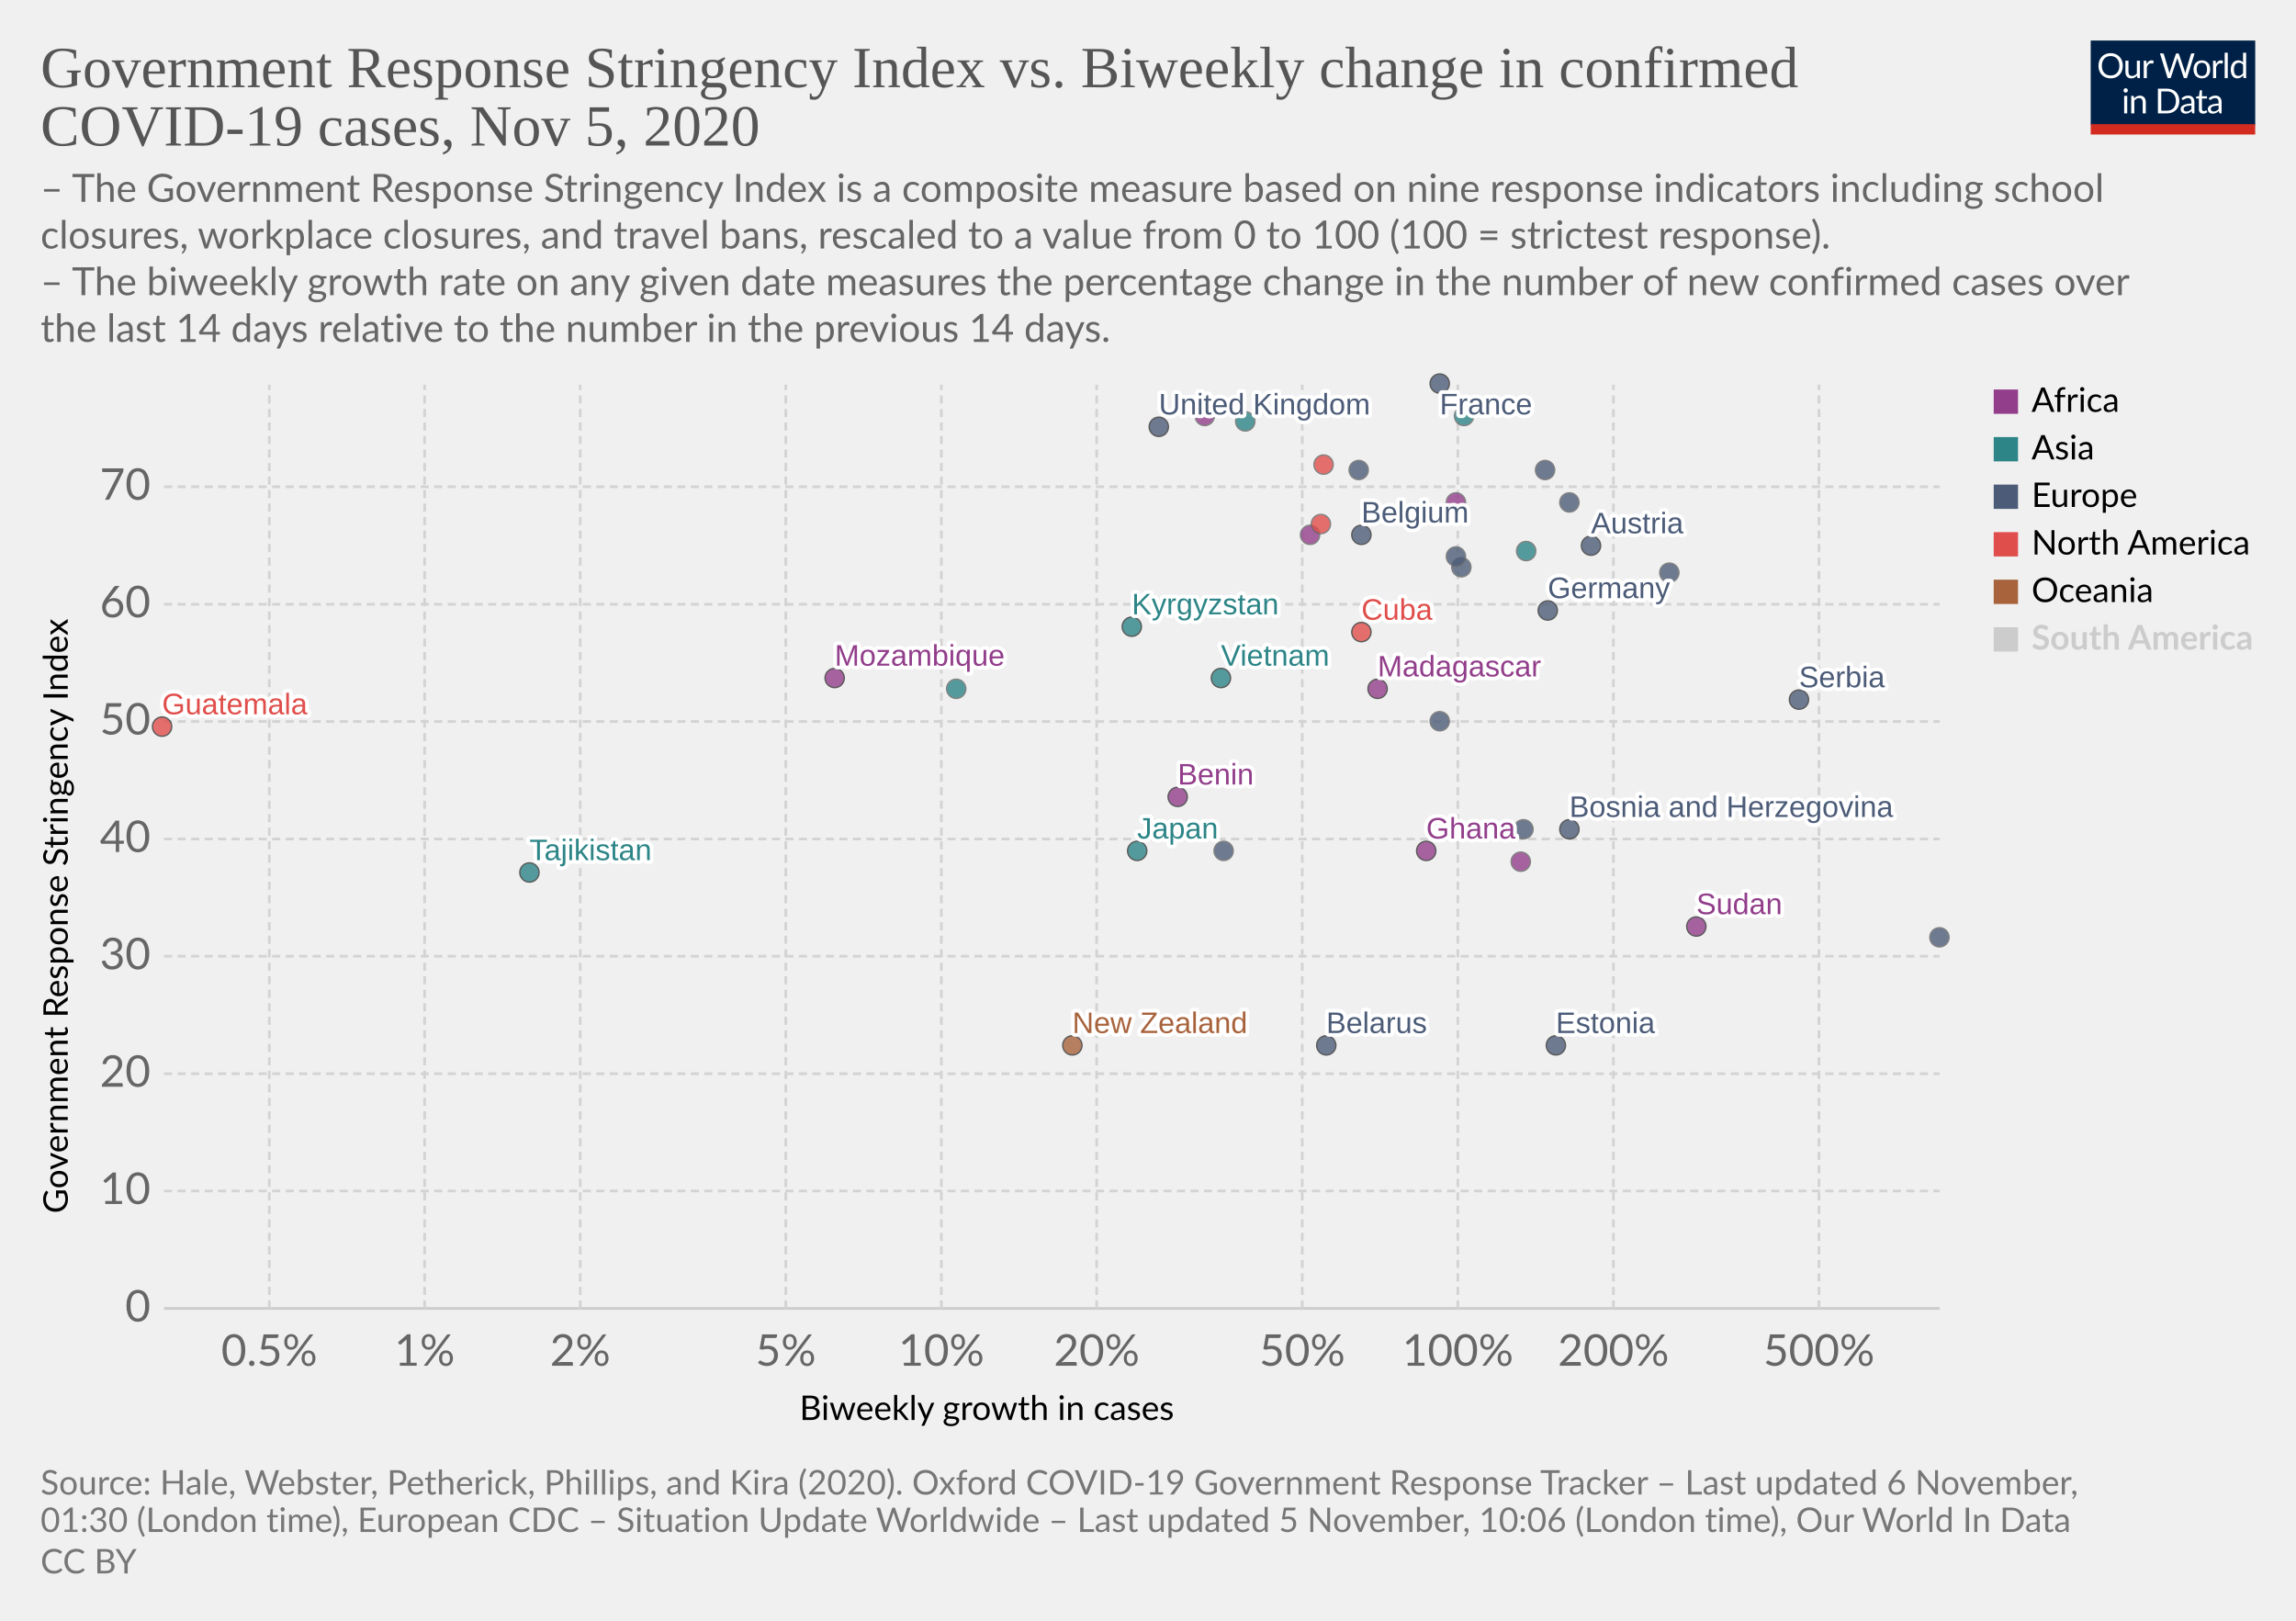
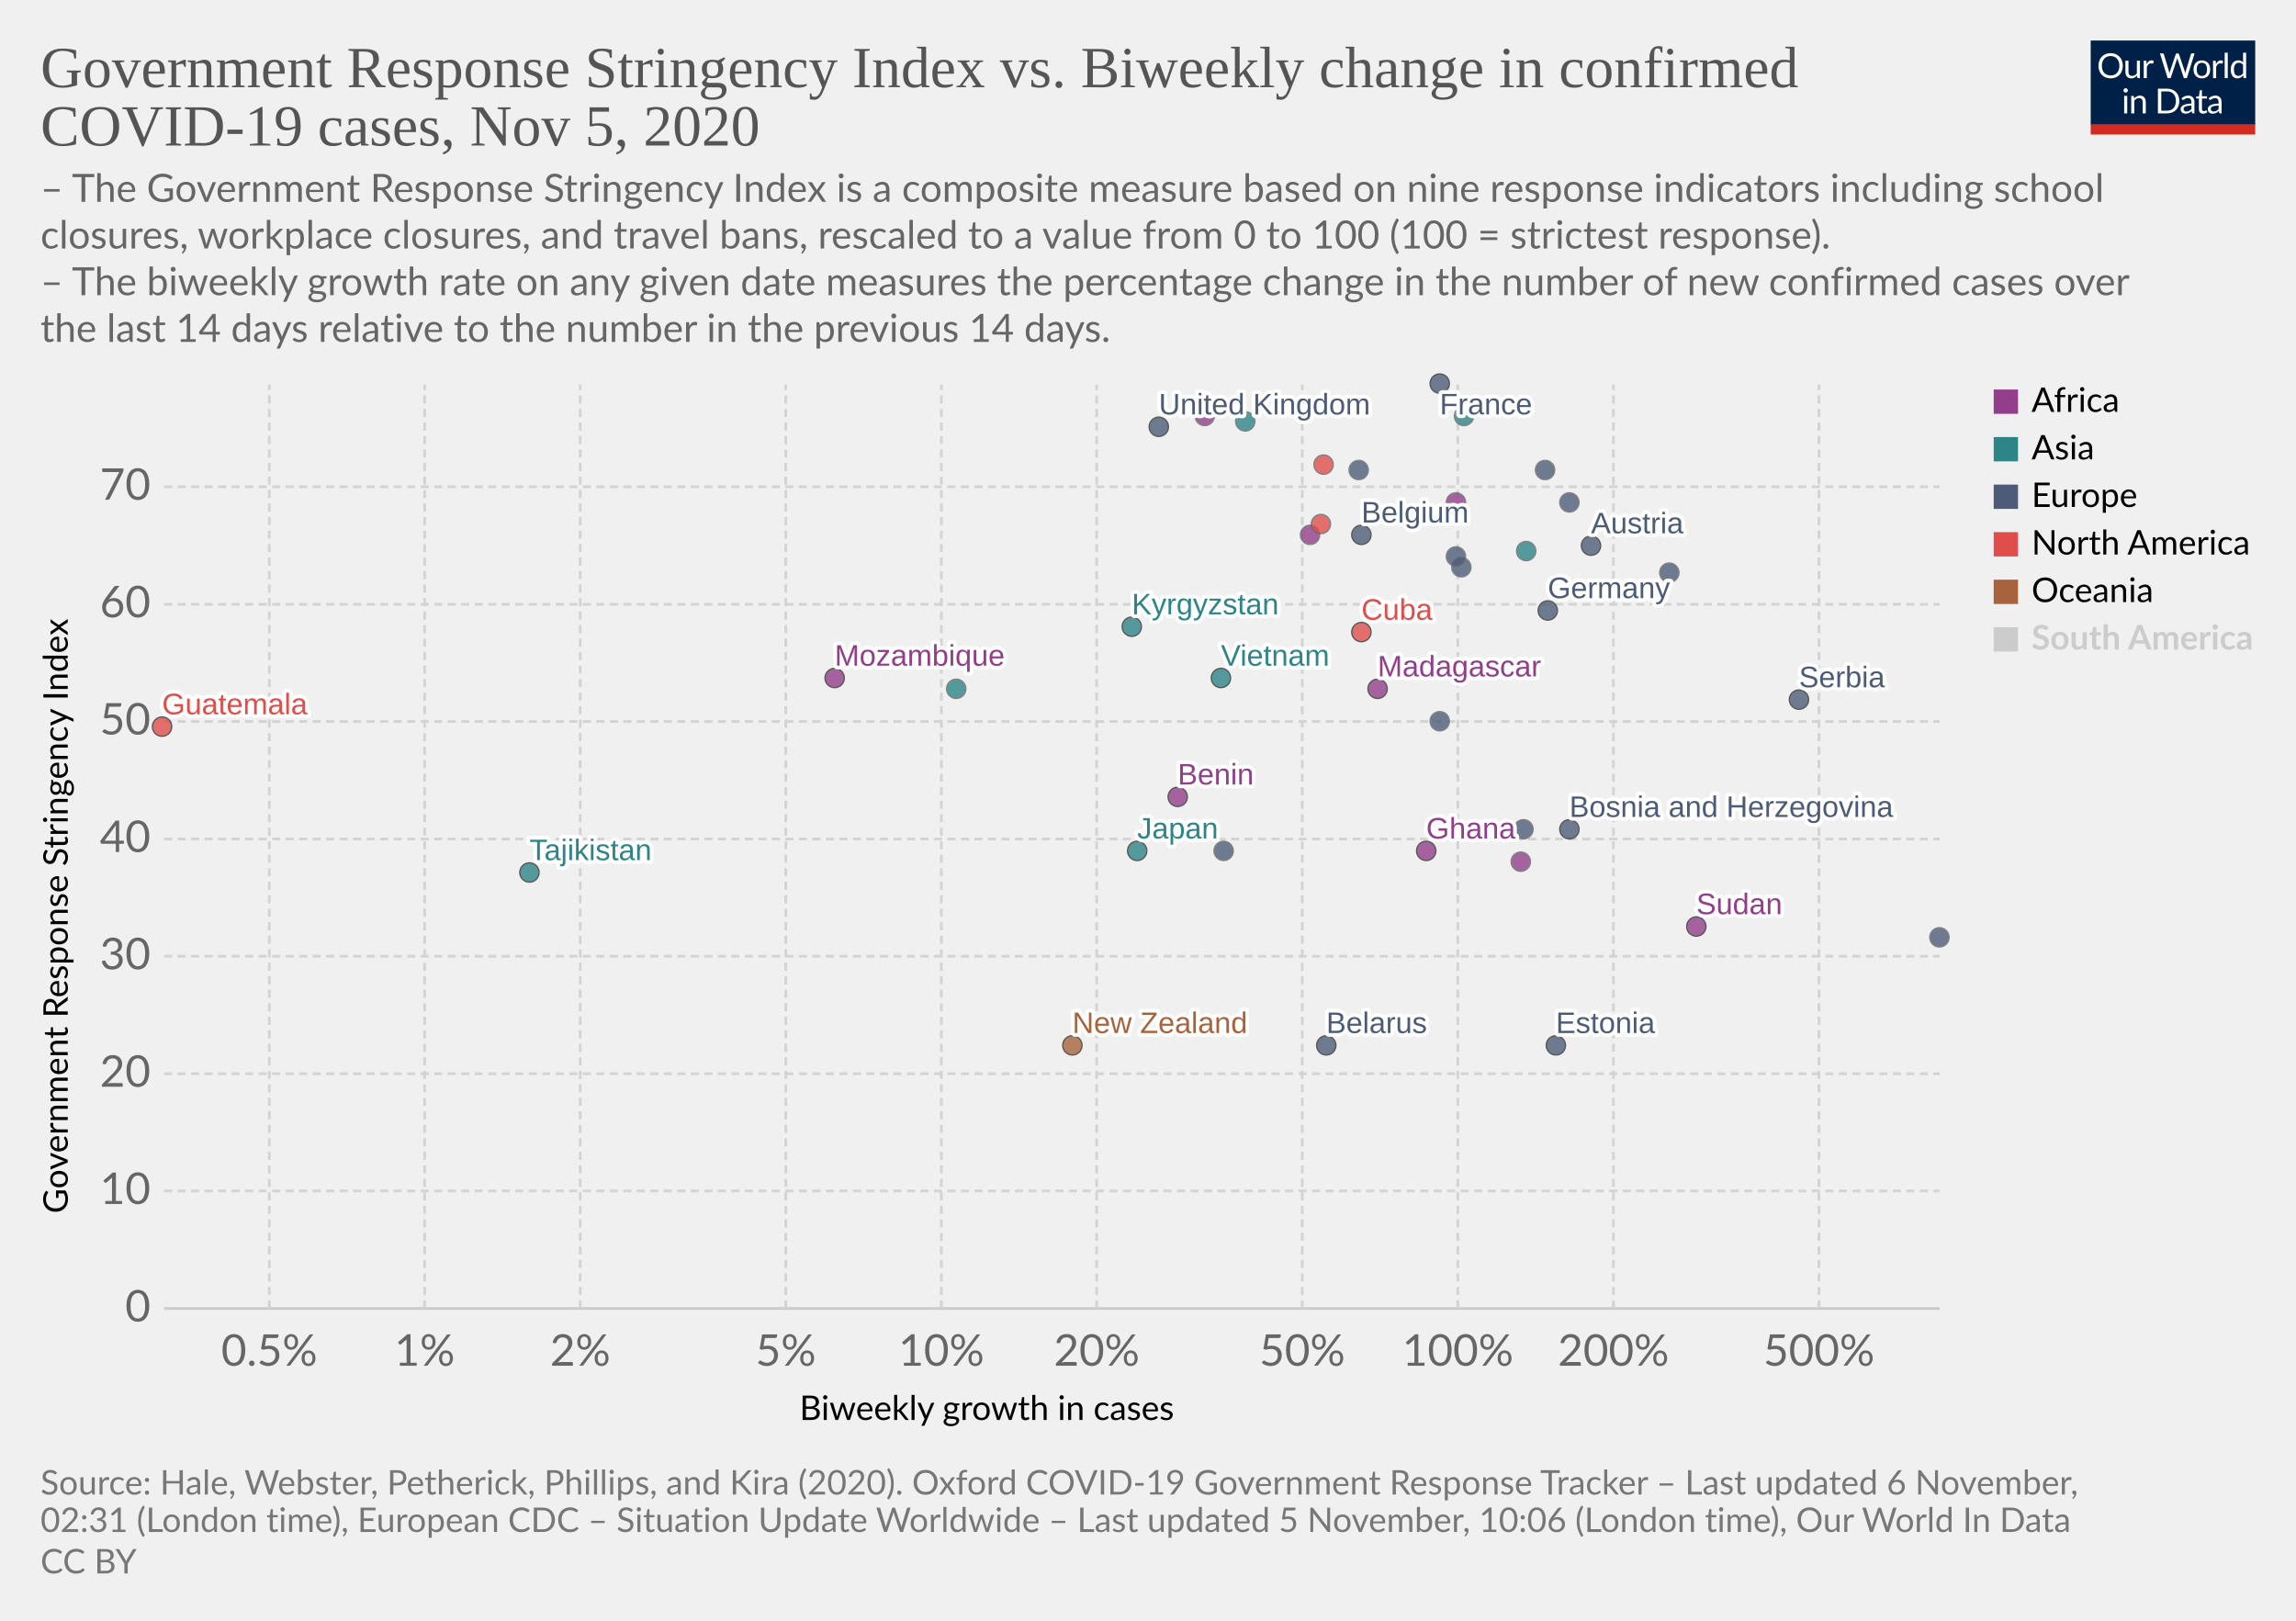
<svg xmlns="http://www.w3.org/2000/svg" version="1.1" style="background-color:#fff;-webkit-font-smoothing:antialiased" width="850" height="600" viewBox="0 0 850 600" font-family="Lato,'Helvetica Neue',Helvetica,Arial,sans-serif" font-size="18" text-rendering="optimizeLegibility">
  <g class="HeaderView">
    <g transform="matrix(.29 0 0 .29 774 15)">
      <svg width="210" height="120" viewBox="0 0 210 120" fill="none">
        <g clip-path="url(#clip0)">
          <path d="M0 0h210v107.89H0V0z" fill="#002147" />
          <path d="M40.98 32.25c0 2.36-.38 4.53-1.12 6.51a14.26 14.26 0 01-8.1 8.4c-1.9.78-4.02 1.17-6.34 1.17a16.6 16.6 0 01-6.33-1.17 14.31 14.31 0 01-8.08-8.4 18.29 18.29 0 01-1.12-6.51c0-2.36.38-4.53 1.12-6.5a14.32 14.32 0 018.07-8.44c1.92-.8 4.03-1.19 6.34-1.19 2.32 0 4.43.4 6.34 1.19 1.92.8 3.56 1.9 4.93 3.34a14.87 14.87 0 013.17 5.1 18.1 18.1 0 011.12 6.5zm-4.38 0c0-1.94-.26-3.68-.8-5.22a10.91 10.91 0 00-2.24-3.89 9.68 9.68 0 00-3.52-2.46 11.95 11.95 0 00-4.62-.86c-1.68 0-3.21.28-4.6.86a9.88 9.88 0 00-3.54 2.46 10.91 10.91 0 00-2.24 3.9c-.53 1.53-.8 3.27-.8 5.2 0 1.94.27 3.68.8 5.22a11.17 11.17 0 002.24 3.9 10.01 10.01 0 003.55 2.44c1.38.56 2.9.83 4.6.83 1.7 0 3.24-.27 4.61-.83a9.8 9.8 0 003.52-2.44 11.17 11.17 0 002.25-3.9c.53-1.54.8-3.28.8-5.21zm26.22-6.54V48H60.5c-.56 0-.9-.27-1.05-.81l-.31-2.4a12.45 12.45 0 01-3.26 2.6c-1.2.64-2.58.96-4.13.96-1.22 0-2.3-.2-3.24-.6a6.52 6.52 0 01-2.33-1.7 7.37 7.37 0 01-1.43-2.67c-.3-1.04-.46-2.2-.46-3.45V25.7h3.91v14.22c0 1.68.38 2.99 1.15 3.91.77.93 1.96 1.39 3.54 1.39 1.16 0 2.24-.27 3.23-.82a10.42 10.42 0 002.8-2.28V25.7h3.91zm8.61 4.47a9.94 9.94 0 012.6-3.56 5.64 5.64 0 013.76-1.3c.47 0 .92.05 1.34.15.44.1.83.27 1.17.49l-.3 2.92c-.09.37-.3.55-.66.55-.2 0-.5-.04-.9-.13a6.21 6.21 0 00-3.24.18c-.54.2-1.03.5-1.47.92-.42.4-.81.9-1.17 1.5-.33.58-.64 1.26-.92 2.02V48H67.7V25.71h2.25c.42 0 .72.08.88.25.16.16.27.44.33.83l.26 3.39zm61.16-13.7L122.75 48h-3.82l-7.99-24.05a21.95 21.95 0 01-.42-1.58 38.36 38.36 0 01-.44 1.58L102.05 48h-3.83L88.4 16.47h3.54c.38 0 .7.1.95.29.26.2.43.43.5.73l6.52 21.9c.1.4.2.83.28 1.28.1.46.2.94.29 1.46l.3-1.46c.12-.47.25-.9.38-1.27l7.41-21.91c.1-.25.26-.48.51-.69.27-.22.58-.33.95-.33h1.23c.38 0 .69.1.92.29.24.2.41.43.53.73l7.4 21.9a28.4 28.4 0 01.68 2.62 29.52 29.52 0 01.52-2.61l6.54-21.91c.07-.27.23-.5.48-.7.27-.21.58-.32.95-.32h3.32zm9.35 8.88c1.63 0 3.1.27 4.4.82a9.43 9.43 0 015.46 5.94c.5 1.4.74 2.98.74 4.73 0 1.76-.25 3.34-.74 4.75a9.43 9.43 0 01-5.46 5.92c-1.3.52-2.77.79-4.4.79-1.64 0-3.12-.27-4.44-.8a9.42 9.42 0 01-3.35-2.3c-.92-1-1.63-2.2-2.13-3.61-.49-1.41-.73-3-.73-4.75s.24-3.33.73-4.73c.5-1.43 1.2-2.64 2.13-3.63a9.4 9.4 0 013.35-2.31c1.32-.55 2.8-.82 4.44-.82zm0 19.89c2.2 0 3.84-.73 4.93-2.2 1.08-1.48 1.63-3.54 1.63-6.18 0-2.66-.55-4.72-1.63-6.2-1.09-1.49-2.73-2.23-4.93-2.23-1.12 0-2.09.2-2.93.57a5.7 5.7 0 00-2.06 1.65 7.5 7.5 0 00-1.24 2.67c-.26 1.04-.4 2.22-.4 3.54 0 2.64.55 4.7 1.64 6.18 1.1 1.47 2.76 2.2 4.99 2.2zm17.97-15.07a9.94 9.94 0 012.6-3.56 5.64 5.64 0 013.76-1.3c.47 0 .91.05 1.34.15.44.1.83.27 1.16.49l-.28 2.92c-.09.37-.31.55-.66.55-.2 0-.5-.04-.9-.13a6.2 6.2 0 00-3.24.18c-.54.2-1.03.5-1.47.92-.43.4-.82.9-1.17 1.5a13.1 13.1 0 00-.92 2.02V48h-3.94V25.71h2.24c.43 0 .72.08.88.25.17.16.28.44.33.83l.27 3.39zm15.04-14.59V48h-3.92V15.6h3.92zm19.55 15.43a6.22 6.22 0 00-2.38-2.05 6.7 6.7 0 00-2.86-.6c-2.07 0-3.66.75-4.77 2.23-1.12 1.48-1.68 3.6-1.68 6.33 0 1.46.13 2.7.38 3.74a7.29 7.29 0 001.1 2.56 4.35 4.35 0 001.78 1.45c.7.3 1.5.46 2.4.46 1.29 0 2.41-.3 3.36-.88a9.6 9.6 0 002.67-2.49V31.02zm3.91-15.43V48h-2.33c-.56 0-.9-.27-1.06-.81l-.35-2.71a12.13 12.13 0 01-3.25 2.77 8.28 8.28 0 01-4.23 1.06 7.31 7.31 0 01-6.14-2.9c-.73-.96-1.3-2.15-1.69-3.57a18.35 18.35 0 01.07-9.48 11.29 11.29 0 011.89-3.7 8.7 8.7 0 017.06-3.34 7.96 7.96 0 016.12 2.62V15.59h3.91zM46.61 70.71V93H42.7V70.71h3.91zm.84-7c0 .39-.08.75-.24 1.09a2.81 2.81 0 01-1.52 1.47 2.67 2.67 0 01-2.16 0 2.9 2.9 0 01-1.45-1.47 2.67 2.67 0 010-2.16c.15-.35.35-.65.6-.9.25-.27.53-.47.85-.62a2.67 2.67 0 012.16 0c.35.15.65.35.9.62.27.25.47.55.62.9.16.34.24.7.24 1.08zm7.97 10.24c.49-.54 1-1.04 1.54-1.48a9.85 9.85 0 013.66-1.84 8.96 8.96 0 015.43.35c.94.4 1.72.97 2.33 1.71a7.36 7.36 0 011.43 2.67c.32 1.04.49 2.19.49 3.45V93h-3.94V78.81c0-1.69-.4-3-1.17-3.92-.76-.93-1.93-1.4-3.5-1.4a6.6 6.6 0 00-3.25.83c-1 .56-1.92 1.31-2.77 2.27V93h-3.94V70.71h2.35c.56 0 .9.28 1.04.82l.3 2.42zm57.7 3.3c0 2.36-.37 4.5-1.11 6.44a14.3 14.3 0 01-3.17 4.98 14.1 14.1 0 01-4.93 3.2c-1.9.76-4.02 1.13-6.33 1.13H85.8V61.47h11.77c2.31 0 4.42.39 6.33 1.15a13.8 13.8 0 018.1 8.18 17.75 17.75 0 011.12 6.45zm-4.37 0c0-1.94-.26-3.67-.8-5.2a10.94 10.94 0 00-2.23-3.87 9.57 9.57 0 00-3.53-2.42 12.23 12.23 0 00-4.61-.83h-7.5v24.62h7.5c1.7 0 3.24-.28 4.61-.84a9.7 9.7 0 003.53-2.4 10.94 10.94 0 002.24-3.87c.53-1.53.8-3.26.8-5.2zm19.8 5.72c-1.8.06-3.34.2-4.62.44-1.26.22-2.3.51-3.1.88-.8.36-1.37.8-1.74 1.3-.35.5-.53 1.05-.53 1.67 0 .58.1 1.1.3 1.52a3 3 0 00.76 1.05c.34.27.73.46 1.17.6.45.11.94.17 1.45.17a7.28 7.28 0 003.5-.81 11.95 11.95 0 002.82-2.2v-4.62zm-12.65-9.11a12.73 12.73 0 013.98-2.66c1.43-.59 3-.88 4.73-.88 1.25 0 2.36.2 3.33.61a6.81 6.81 0 013.94 4.38c.33 1.04.5 2.19.5 3.43V93h-1.74a1.8 1.8 0 01-.88-.18c-.2-.13-.36-.38-.48-.74l-.44-2.12c-.59.55-1.16 1.03-1.72 1.46a9.48 9.48 0 01-3.74 1.7c-.69.15-1.46.23-2.3.23-.87 0-1.69-.12-2.45-.35a5.34 5.34 0 01-3.34-2.93 6.64 6.64 0 01-.49-2.64c0-.88.25-1.72.73-2.53a6.33 6.33 0 012.35-2.17c1.09-.63 2.5-1.15 4.25-1.54 1.75-.41 3.89-.65 6.42-.7v-1.75c0-1.73-.37-3.03-1.12-3.91-.75-.9-1.84-1.34-3.28-1.34-.97 0-1.78.12-2.44.37-.64.23-1.2.5-1.7.81l-1.23.82c-.33.23-.67.35-1 .35-.27 0-.5-.07-.69-.2a2.1 2.1 0 01-.48-.53l-.7-1.25zm27.67 19.5c-1.76 0-3.12-.5-4.07-1.48-.94-.98-1.41-2.4-1.41-4.25V74h-2.68a.9.9 0 01-.6-.2c-.16-.14-.24-.36-.24-.66v-1.56l3.65-.46.9-6.89a.9.9 0 01.29-.52.88.88 0 01.62-.22H142v7.67h6.44V74H142v13.38c0 .94.22 1.63.68 2.09.45.45 1.04.68 1.76.68a3.21 3.21 0 001.85-.53l.55-.35c.16-.12.3-.18.41-.18.2 0 .4.13.55.38l1.15 1.87a7.45 7.45 0 01-2.44 1.5c-.96.35-1.94.52-2.95.52zm19.68-10.4c-1.8.07-3.34.21-4.62.45-1.26.22-2.3.51-3.1.88-.8.36-1.37.8-1.74 1.3-.35.5-.53 1.05-.53 1.67 0 .58.1 1.1.3 1.52.18.42.44.77.76 1.05.34.27.73.46 1.17.6.45.11.94.17 1.45.17a7.3 7.3 0 003.5-.81 12.04 12.04 0 002.82-2.2v-4.62zm-12.65-9.1a12.72 12.72 0 013.99-2.66c1.42-.59 3-.88 4.72-.88 1.25 0 2.36.2 3.33.61a6.81 6.81 0 013.94 4.38c.33 1.04.5 2.19.5 3.43V93h-1.74a1.8 1.8 0 01-.88-.18c-.2-.13-.36-.38-.48-.74l-.44-2.12c-.59.55-1.16 1.03-1.72 1.46a9.48 9.48 0 01-3.74 1.7c-.69.15-1.46.23-2.3.23-.87 0-1.69-.12-2.45-.35a5.33 5.33 0 01-3.34-2.93 6.62 6.62 0 01-.49-2.64c0-.88.25-1.72.73-2.53a6.33 6.33 0 012.35-2.17c1.09-.63 2.5-1.15 4.25-1.54a31.2 31.2 0 016.42-.7v-1.75c0-1.73-.37-3.03-1.12-3.91-.75-.9-1.84-1.34-3.28-1.34-.97 0-1.78.12-2.44.37-.64.23-1.2.5-1.7.81-.46.3-.87.57-1.22.82-.34.23-.68.35-1.02.35-.26 0-.49-.07-.68-.2a1.88 1.88 0 01-.48-.53l-.7-1.25z" fill="#fff" />
          <path fill="#D42B21" d="M0 106.79h210V120H0z" />
        </g>
        <defs>
          <clipPath id="clip0">
            <path fill="#fff" d="M0 0h210v120H0z" />
          </clipPath>
        </defs>
      </svg>
    </g>
    <a href="https://ourworldindata.org/grapher/government-response-stringency-index-vs-biweekly-change-in-confirmed-covid-19-cases?time=latest" target="_blank" rel="noopener" font-family="&quot;Playfair Display&quot;,Georgia,&quot;Times New Roman&quot;,serif">
      <text font-size="21.6" x="15" y="32.3" fill="#555">
        <tspan x="15" y="32.28">Government Response Stringency Index vs. Biweekly change in confirmed</tspan>
        <tspan x="15" y="53.88">COVID-19 cases, Nov 5, 2020</tspan>
      </text>
    </a>
    <text font-size="14.4" x="15" y="74.7" fill="#666">
      <tspan x="15" y="74.72">– The Government Response Stringency Index is a composite measure based on nine response indicators including school</tspan>
      <tspan x="15" y="92">closures, workplace closures, and travel bans, rescaled to a value from 0 to 100 (100 = strictest response).</tspan>
      <tspan x="15" y="109.28"> – The biweekly growth rate on any given date measures the percentage change in the number of new confirmed cases over</tspan>
      <tspan x="15" y="126.56">the last 14 days relative to the number in the previous 14 days.</tspan>
    </text>
  </g>
  <g class="ScatterPlot">
    <g class="DualAxisView">
      <g class="HorizontalAxis">
        <text font-size="12.6" x="296" y="525.7">
          <tspan x="295.99" y="525.68">Biweekly growth in cases</tspan>
        </text>
        <text x="99.7" y="505.6" fill="#666" text-anchor="middle" font-size="16.2">0.5%</text>
        <text x="157.2" y="505.6" fill="#666" text-anchor="middle" font-size="16.2">1%</text>
        <text x="214.8" y="505.6" fill="#666" text-anchor="middle" font-size="16.2">2%</text>
        <text x="290.9" y="505.6" fill="#666" text-anchor="middle" font-size="16.2">5%</text>
        <text x="348.5" y="505.6" fill="#666" text-anchor="middle" font-size="16.2">10%</text>
        <text x="406" y="505.6" fill="#666" text-anchor="middle" font-size="16.2">20%</text>
        <text x="482.1" y="505.6" fill="#666" text-anchor="middle" font-size="16.2">50%</text>
        <text x="539.7" y="505.6" fill="#666" text-anchor="middle" font-size="16.2">100%</text>
        <text x="597.3" y="505.6" fill="#666" text-anchor="middle" font-size="16.2">200%</text>
        <text x="673.4" y="505.6" fill="#666" text-anchor="middle" font-size="16.2">500%</text>
      </g>
      <g class="VerticalAxis">
        <text font-size="12.6" x="-449.2" y="25.1" transform="rotate(-90)">
          <tspan x="-449.2" y="25.08">Government Response Stringency Index</tspan>
        </text>
        <text x="55.74" y="484.4" fill="#666" dominant-baseline="middle" text-anchor="end" font-size="16.2">0</text>
        <text x="55.74" y="440.9" fill="#666" dominant-baseline="middle" text-anchor="end" font-size="16.2">10</text>
        <text x="55.74" y="397.5" fill="#666" dominant-baseline="middle" text-anchor="end" font-size="16.2">20</text>
        <text x="55.74" y="354" fill="#666" dominant-baseline="middle" text-anchor="end" font-size="16.2">30</text>
        <text x="55.74" y="310.6" fill="#666" dominant-baseline="middle" text-anchor="end" font-size="16.2">40</text>
        <text x="55.74" y="267.1" fill="#666" dominant-baseline="middle" text-anchor="end" font-size="16.2">50</text>
        <text x="55.74" y="223.7" fill="#666" dominant-baseline="middle" text-anchor="end" font-size="16.2">60</text>
        <text x="55.74" y="180.2" fill="#666" dominant-baseline="middle" text-anchor="end" font-size="16.2">70</text>
      </g>
      <g class="AxisGridLines horizontalLines">
        <path stroke="#ccc" d="M60.74 484.4h657.35" />
        <path stroke="#d3d3d3" stroke-dasharray="3,2" d="M60.74 440.9h657.35M60.74 397.5h657.35M60.74 354h657.35M60.74 310.6h657.35M60.74 267.1h657.35M60.74 223.7h657.35M60.74 180.2h657.35" />
      </g>
      <g class="AxisGridLines verticalLines" stroke="#d3d3d3" stroke-dasharray="3,2">
        <path d="M99.7 484.4v-342M157.2 484.4v-342M214.8 484.4v-342M290.9 484.4v-342M348.5 484.4v-342M406 484.4v-342M482.1 484.4v-342M539.7 484.4v-342M597.3 484.4v-342M673.4 484.4v-342" />
      </g>
    </g>
    <g class="PointsWithLabels clickable" clip-path="url(#a)" font-family="Arial, sans-serif">
      <path fill="rgba(255,255,255,0)" d="M60.74 142.4h657.35v342H60.74z" />
      <defs>
        <clipPath id="a">
          <path d="M50.74 132.4h677.35v362H50.74z" />
        </clipPath>
      </defs>
      <g class="key-United-Kingdom_0">
        <circle cx="429" cy="158" r="3.57" fill="#4C5C78" opacity=".8" stroke="#333" stroke-width=".5" />
      </g>
      <g class="key-France_0">
        <circle cx="533" cy="142" r="3.57" fill="#4C5C78" opacity=".8" stroke="#333" stroke-width=".5" />
      </g>
      <g class="key-Belgium_0">
        <circle cx="504" cy="198" r="3.57" fill="#4C5C78" opacity=".8" stroke="#333" stroke-width=".5" />
      </g>
      <g class="key-Germany_0">
        <circle cx="573" cy="226" r="3.57" fill="#4C5C78" opacity=".8" stroke="#333" stroke-width=".5" />
      </g>
      <g class="key-Spain_0">
        <circle cx="503" cy="174" r="3.57" fill="#4C5C78" opacity=".8" stroke="#666" stroke-width=".5" />
      </g>
      <g class="key-Poland_0">
        <circle cx="572" cy="174" r="3.57" fill="#4C5C78" opacity=".8" stroke="#666" stroke-width=".5" />
      </g>
      <g class="key-Japan_0">
        <circle cx="421" cy="315" r="3.57" fill="#2D8587" opacity=".8" stroke="#333" stroke-width=".5" />
      </g>
      <g class="key-Albania_0">
        <circle cx="453" cy="315" r="3.57" fill="#4C5C78" opacity=".8" stroke="#666" stroke-width=".5" />
      </g>
      <g class="key-Angola_0">
        <circle cx="485" cy="198" r="3.57" fill="#923E8B" opacity=".8" stroke="#666" stroke-width=".5" />
      </g>
      <g class="key-Austria_0">
        <circle cx="589" cy="202" r="3.57" fill="#4C5C78" opacity=".8" stroke="#333" stroke-width=".5" />
      </g>
      <g class="key-Azerbaijan_0">
        <circle cx="565" cy="204" r="3.57" fill="#2D8587" opacity=".8" stroke="#666" stroke-width=".5" />
      </g>
      <g class="key-Malaysia_0">
        <circle cx="461" cy="156" r="3.57" fill="#2D8587" opacity=".8" stroke="#666" stroke-width=".5" />
      </g>
      <g class="key-Madagascar_0">
        <circle cx="510" cy="255" r="3.57" fill="#923E8B" opacity=".8" stroke="#333" stroke-width=".5" />
      </g>
      <g class="key-Lithuania_0">
        <circle cx="618" cy="212" r="3.57" fill="#4C5C78" opacity=".8" stroke="#666" stroke-width=".5" />
      </g>
      <g class="key-Latvia_0">
        <circle cx="533" cy="267" r="3.57" fill="#4C5C78" opacity=".8" stroke="#666" stroke-width=".5" />
      </g>
      <g class="key-Kyrgyzstan_0">
        <circle cx="419" cy="232" r="3.57" fill="#2D8587" opacity=".8" stroke="#333" stroke-width=".5" />
      </g>
      <g class="key-Kenya_0">
        <circle cx="539" cy="186" r="3.57" fill="#923E8B" opacity=".8" stroke="#666" stroke-width=".5" />
      </g>
      <g class="key-Jordan_0">
        <circle cx="542" cy="154" r="3.57" fill="#2D8587" opacity=".8" stroke="#666" stroke-width=".5" />
      </g>
      <g class="key-Belarus_0">
        <circle cx="491" cy="387" r="3.57" fill="#4C5C78" opacity=".8" stroke="#333" stroke-width=".5" />
      </g>
      <g class="key-Belize_0">
        <circle cx="489" cy="194" r="3.57" fill="#E04E4B" opacity=".8" stroke="#666" stroke-width=".5" />
      </g>
      <g class="key-Benin_0">
        <circle cx="436" cy="295" r="3.57" fill="#923E8B" opacity=".8" stroke="#333" stroke-width=".5" />
      </g>
      <g class="key-Bosnia-and-Herzegovina_0">
        <circle cx="581" cy="307" r="3.57" fill="#4C5C78" opacity=".8" stroke="#333" stroke-width=".5" />
      </g>
      <g class="key-Portugal_0">
        <circle cx="541" cy="210" r="3.57" fill="#4C5C78" opacity=".8" stroke="#666" stroke-width=".5" />
      </g>
      <g class="key-New-Zealand_0">
        <circle cx="397" cy="387" r="3.57" fill="#A8633C" opacity=".8" stroke="#333" stroke-width=".5" />
      </g>
      <g class="key-Mozambique_0">
        <circle cx="309" cy="251" r="3.57" fill="#923E8B" opacity=".8" stroke="#333" stroke-width=".5" />
      </g>
      <g class="key-Mexico_0">
        <circle cx="490" cy="172" r="3.57" fill="#E04E4B" opacity=".8" stroke="#666" stroke-width=".5" />
      </g>
      <g class="key-Cyprus_0">
        <circle cx="539" cy="206" r="3.57" fill="#4C5C78" opacity=".8" stroke="#666" stroke-width=".5" />
      </g>
      <g class="key-Cuba_0">
        <circle cx="504" cy="234" r="3.57" fill="#E04E4B" opacity=".8" stroke="#333" stroke-width=".5" />
      </g>
      <g class="key-Egypt_0">
        <circle cx="446" cy="154" r="3.57" fill="#923E8B" opacity=".8" stroke="#666" stroke-width=".5" />
      </g>
      <g class="key-Tajikistan_0">
        <circle cx="196" cy="323" r="3.57" fill="#2D8587" opacity=".8" stroke="#333" stroke-width=".5" />
      </g>
      <g class="key-Sudan_0">
        <circle cx="628" cy="343" r="3.57" fill="#923E8B" opacity=".8" stroke="#333" stroke-width=".5" />
      </g>
      <g class="key-Somalia_0">
        <circle cx="563" cy="319" r="3.57" fill="#923E8B" opacity=".8" stroke="#666" stroke-width=".5" />
      </g>
      <g class="key-Slovenia_0">
        <circle cx="581" cy="186" r="3.57" fill="#4C5C78" opacity=".8" stroke="#666" stroke-width=".5" />
      </g>
      <g class="key-Vietnam_0">
        <circle cx="452" cy="251" r="3.57" fill="#2D8587" opacity=".8" stroke="#333" stroke-width=".5" />
      </g>
      <g class="key-Singapore_0">
        <circle cx="354" cy="255" r="3.57" fill="#2D8587" opacity=".8" stroke="#666" stroke-width=".5" />
      </g>
      <g class="key-Serbia_0">
        <circle cx="666" cy="259" r="3.57" fill="#4C5C78" opacity=".8" stroke="#333" stroke-width=".5" />
      </g>
      <g class="key-Hungary_0">
        <circle cx="564" cy="307" r="3.57" fill="#4C5C78" opacity=".8" stroke="#666" stroke-width=".5" />
      </g>
      <g class="key-Sri-Lanka_0">
        <circle cx="633" cy="335" r="3.57" fill="#2D8587" opacity=".8" stroke="#666" stroke-width=".5" />
      </g>
      <g class="key-Guatemala_0">
        <circle cx="60" cy="269" r="3.57" fill="#E04E4B" opacity=".8" stroke="#333" stroke-width=".5" />
      </g>
      <g class="key-Ghana_0">
        <circle cx="528" cy="315" r="3.57" fill="#923E8B" opacity=".8" stroke="#333" stroke-width=".5" />
      </g>
      <g class="key-Estonia_0">
        <circle cx="576" cy="387" r="3.57" fill="#4C5C78" opacity=".8" stroke="#333" stroke-width=".5" />
      </g>
      <g class="key-San-Marino_0">
        <circle cx="718" cy="347" r="3.57" fill="#4C5C78" opacity=".8" stroke="#666" stroke-width=".5" />
      </g>
      <g class="backgroundLabels" fill="#333" font-size="11" font-weight="400">
        <text x="429" y="153.43" fill="#fff" stroke="#fff" stroke-linecap="round" stroke-linejoin="round" stroke-width=".25em">United Kingdom</text>
        <text x="429" y="153.43" fill="#4C5C78">United Kingdom</text>
        <text x="533" y="153.4" fill="#fff" stroke="#fff" stroke-linecap="round" stroke-linejoin="round" stroke-width=".25em">France</text>
        <text x="533" y="153.4" fill="#4C5C78">France</text>
        <text x="504" y="193.43" fill="#fff" stroke="#fff" stroke-linecap="round" stroke-linejoin="round" stroke-width=".25em">Belgium</text>
        <text x="504" y="193.43" fill="#4C5C78">Belgium</text>
        <text x="573" y="221.43" fill="#fff" stroke="#fff" stroke-linecap="round" stroke-linejoin="round" stroke-width=".25em">Germany</text>
        <text x="573" y="221.43" fill="#4C5C78">Germany</text>
        <text x="421" y="310.43" fill="#fff" stroke="#fff" stroke-linecap="round" stroke-linejoin="round" stroke-width=".25em">Japan</text>
        <text x="421" y="310.43" fill="#2D8587">Japan</text>
        <text x="589" y="197.43" fill="#fff" stroke="#fff" stroke-linecap="round" stroke-linejoin="round" stroke-width=".25em">Austria</text>
        <text x="589" y="197.43" fill="#4C5C78">Austria</text>
        <text x="510" y="250.43" fill="#fff" stroke="#fff" stroke-linecap="round" stroke-linejoin="round" stroke-width=".25em">Madagascar</text>
        <text x="510" y="250.43" fill="#923E8B">Madagascar</text>
        <text x="419" y="227.43" fill="#fff" stroke="#fff" stroke-linecap="round" stroke-linejoin="round" stroke-width=".25em">Kyrgyzstan</text>
        <text x="419" y="227.43" fill="#2D8587">Kyrgyzstan</text>
        <text x="491" y="382.43" fill="#fff" stroke="#fff" stroke-linecap="round" stroke-linejoin="round" stroke-width=".25em">Belarus</text>
        <text x="491" y="382.43" fill="#4C5C78">Belarus</text>
        <text x="436" y="290.43" fill="#fff" stroke="#fff" stroke-linecap="round" stroke-linejoin="round" stroke-width=".25em">Benin</text>
        <text x="436" y="290.43" fill="#923E8B">Benin</text>
        <text x="581" y="302.43" fill="#fff" stroke="#fff" stroke-linecap="round" stroke-linejoin="round" stroke-width=".25em">Bosnia and Herzegovina</text>
        <text x="581" y="302.43" fill="#4C5C78">Bosnia and Herzegovina</text>
        <text x="397" y="382.43" fill="#fff" stroke="#fff" stroke-linecap="round" stroke-linejoin="round" stroke-width=".25em">New Zealand</text>
        <text x="397" y="382.43" fill="#A8633C">New Zealand</text>
        <text x="309" y="246.43" fill="#fff" stroke="#fff" stroke-linecap="round" stroke-linejoin="round" stroke-width=".25em">Mozambique</text>
        <text x="309" y="246.43" fill="#923E8B">Mozambique</text>
        <text x="504" y="229.43" fill="#fff" stroke="#fff" stroke-linecap="round" stroke-linejoin="round" stroke-width=".25em">Cuba</text>
        <text x="504" y="229.43" fill="#E04E4B">Cuba</text>
        <text x="196" y="318.43" fill="#fff" stroke="#fff" stroke-linecap="round" stroke-linejoin="round" stroke-width=".25em">Tajikistan</text>
        <text x="196" y="318.43" fill="#2D8587">Tajikistan</text>
        <text x="628" y="338.43" fill="#fff" stroke="#fff" stroke-linecap="round" stroke-linejoin="round" stroke-width=".25em">Sudan</text>
        <text x="628" y="338.43" fill="#923E8B">Sudan</text>
        <text x="452" y="246.43" fill="#fff" stroke="#fff" stroke-linecap="round" stroke-linejoin="round" stroke-width=".25em">Vietnam</text>
        <text x="452" y="246.43" fill="#2D8587">Vietnam</text>
        <text x="666" y="254.43" fill="#fff" stroke="#fff" stroke-linecap="round" stroke-linejoin="round" stroke-width=".25em">Serbia</text>
        <text x="666" y="254.43" fill="#4C5C78">Serbia</text>
        <text x="60" y="264.43" fill="#fff" stroke="#fff" stroke-linecap="round" stroke-linejoin="round" stroke-width=".25em">Guatemala</text>
        <text x="60" y="264.43" fill="#E04E4B">Guatemala</text>
        <text x="528" y="310.43" fill="#fff" stroke="#fff" stroke-linecap="round" stroke-linejoin="round" stroke-width=".25em">Ghana</text>
        <text x="528" y="310.43" fill="#923E8B">Ghana</text>
        <text x="576" y="382.43" fill="#fff" stroke="#fff" stroke-linecap="round" stroke-linejoin="round" stroke-width=".25em">Estonia</text>
        <text x="576" y="382.43" fill="#4C5C78">Estonia</text>
      </g>
    </g>
    <g class="ScatterColorLegend clickable" cursor="pointer">
      <g class="legendMark">
        <path fill="#923E8B" d="M738.09 144.2h9v9h-9z" />
        <text font-size="12.6" x="752.1" y="152.5">
          <tspan x="752.09" y="152.48">Africa</tspan>
        </text>
      </g>
      <g class="legendMark">
        <path fill="#2D8587" d="M738.09 161.8h9v9h-9z" />
        <text font-size="12.6" x="752.1" y="170.1">
          <tspan x="752.09" y="170.08">Asia</tspan>
        </text>
      </g>
      <g class="legendMark">
        <path fill="#4C5C78" d="M738.09 179.4h9v9h-9z" />
        <text font-size="12.6" x="752.1" y="187.7">
          <tspan x="752.09" y="187.68">Europe</tspan>
        </text>
      </g>
      <g class="legendMark">
        <path fill="#E04E4B" d="M738.09 197h9v9h-9z" />
        <text font-size="12.6" x="752.1" y="205.3">
          <tspan x="752.09" y="205.28">North America</tspan>
        </text>
      </g>
      <g class="legendMark">
        <path fill="#A8633C" d="M738.09 214.6h9v9h-9z" />
        <text font-size="12.6" x="752.1" y="222.9">
          <tspan x="752.09" y="222.88">Oceania</tspan>
        </text>
      </g>
      <g class="legendMark" fill="#ccc">
        <path d="M738.09 232.2h9v9h-9z" />
        <text font-size="12.6" x="752.1" y="240.5" font-weight="700">
          <tspan x="752.09" y="240.48">South America</tspan>
        </text>
      </g>
    </g>
  </g>
  <g class="SourcesFooter" fill="#777">
    <g class="clickable" fill="#777">
      <text font-size="12.6" x="15" y="553.3">
        <tspan x="15" y="553.28">Source: Hale, Webster, Petherick, Phillips, and Kira (2020). Oxford COVID-19 Government Response Tracker – Last updated 6 November,</tspan>
-         <tspan x="15" y="567.14">01:30 (London time), European CDC – Situation Update Worldwide – Last updated 5 November, 10:06 (London time), Our World In Data</tspan>
+         <tspan x="15" y="567.14">02:31 (London time), European CDC – Situation Update Worldwide – Last updated 5 November, 10:06 (London time), Our World In Data</tspan>
      </text>
    </g>
    <text font-size="12.6" x="15" y="582.5">
      <tspan x="15" y="582.48">
        <a class="cclogo" href="http://creativecommons.org/licenses/by/4.0/deed.en_US" target="_blank" fill="#777">CC BY</a>
      </tspan>
    </text>
  </g>
</svg>
